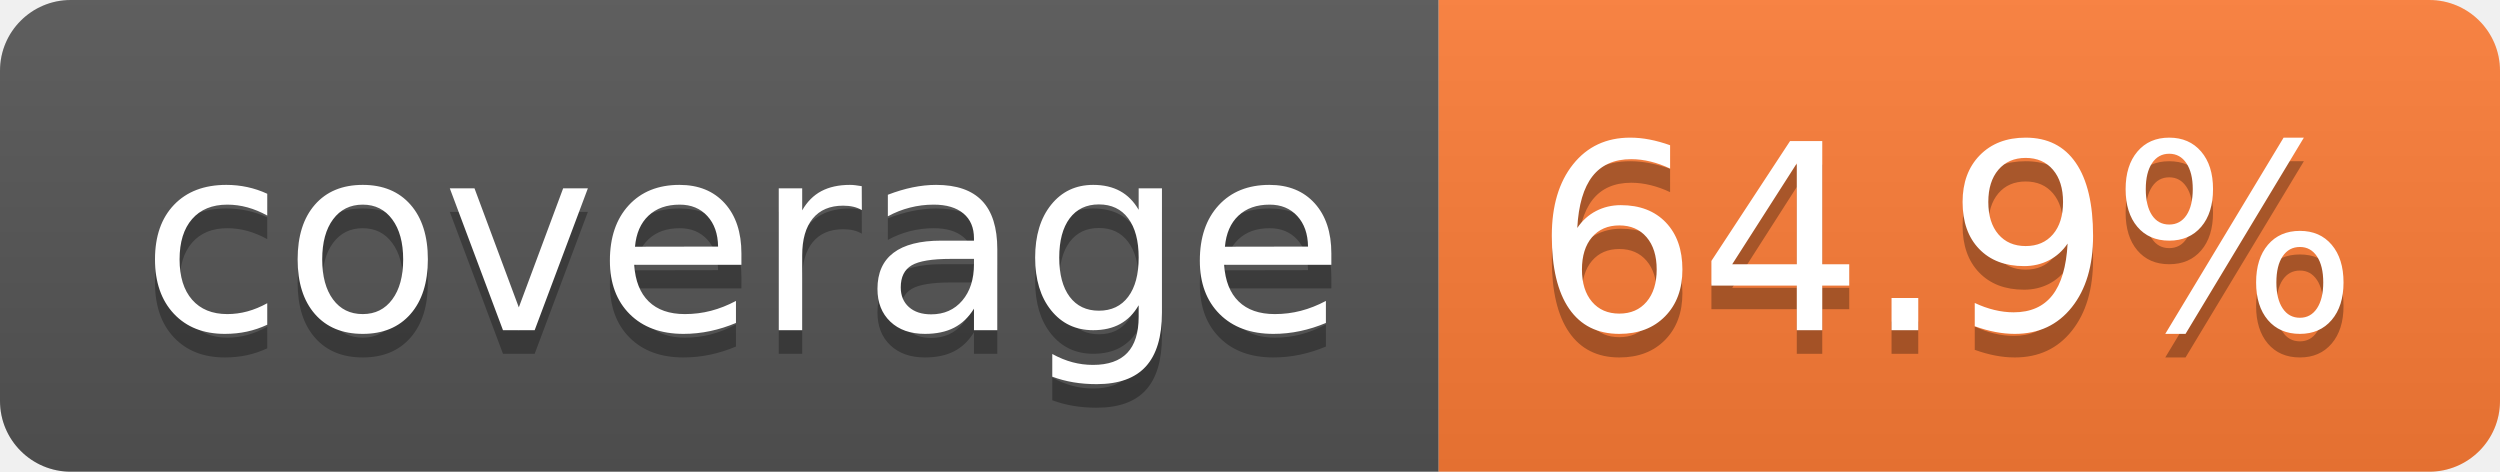
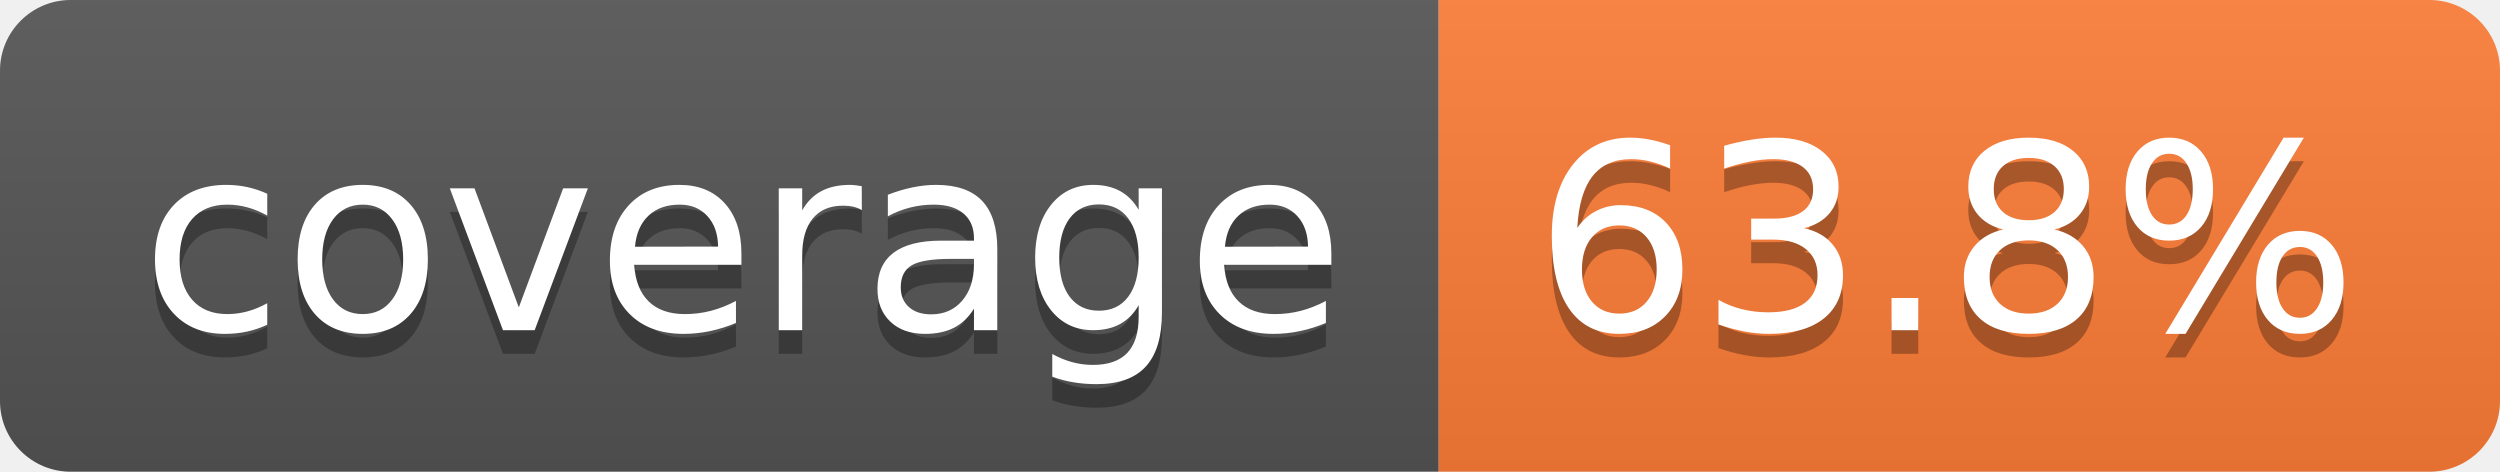
- <svg xmlns="http://www.w3.org/2000/svg" width="106" height="20" role="img" aria-label="coverage: 64.9%">
+ <svg xmlns="http://www.w3.org/2000/svg" width="106" height="20" role="img" aria-label="coverage: 63.8%">
  <linearGradient id="s" x2="0" y2="100%">
    <stop offset="0" stop-color="#bbb" stop-opacity=".1" />
    <stop offset="1" stop-opacity=".1" />
  </linearGradient>
  <clipPath id="r">
    <rect width="106" height="20" rx="3" fill="#fff" />
  </clipPath>
  <g clip-path="url(#r)">
    <rect width="61" height="20" fill="#555" />
    <rect x="61" width="45" height="20" fill="#fe7d37" />
    <rect width="106" height="20" fill="url(#s)" />
  </g>
  <g fill="#fff" text-anchor="middle" font-family="Verdana,Geneva,DejaVu Sans,sans-serif" text-rendering="geometricPrecision" font-size="110">
    <text aria-hidden="true" x="315" y="150" fill="#010101" fill-opacity=".3" transform="scale(.1)" textLength="510">coverage</text>
    <text x="315" y="140" transform="scale(.1)" fill="#fff" textLength="510">coverage</text>
-     <text aria-hidden="true" x="825" y="150" fill="#010101" fill-opacity=".3" transform="scale(.1)" textLength="350">64.9%</text>
-     <text x="825" y="140" transform="scale(.1)" fill="#fff" textLength="350">64.9%</text>
+     <text aria-hidden="true" x="825" y="150" fill="#010101" fill-opacity=".3" transform="scale(.1)" textLength="350">63.8%</text>
+     <text x="825" y="140" transform="scale(.1)" fill="#fff" textLength="350">63.8%</text>
  </g>
</svg>
